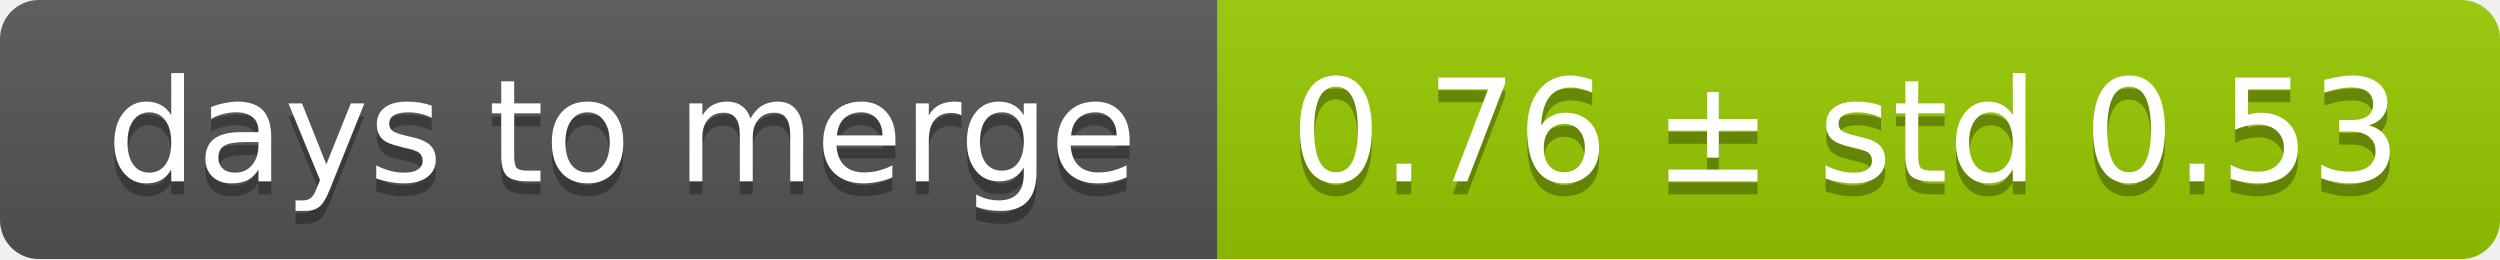
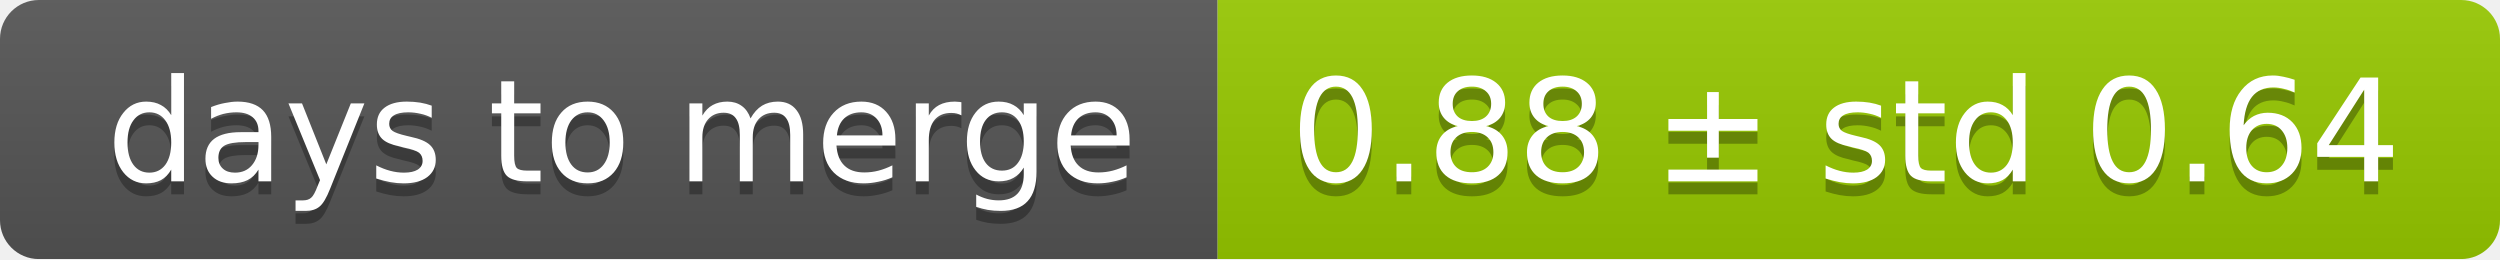
<svg xmlns="http://www.w3.org/2000/svg" width="193" height="20">
  <linearGradient id="smooth" x2="0" y2="100%">
    <stop offset="0" stop-color="#bbb" stop-opacity=".1" />
    <stop offset="1" stop-opacity=".1" />
  </linearGradient>
  <mask id="round">
    <rect width="193" height="20" rx="3" fill="#fff" />
  </mask>
  <g mask="url(#round)">
    <rect width="94" height="20" fill="#555" />
    <rect x="94" width="99" height="20" fill="#97ca00" />
    <rect width="193" height="20" fill="url(#smooth)" />
  </g>
  <g fill="#fff" text-anchor="middle" font-family="DejaVu Sans,Verdana,Geneva,sans-serif" font-size="11">
    <text x="48" y="15" fill="#010101" fill-opacity=".3">days to merge</text>
    <text x="48" y="14">days to merge</text>
-     <text x="142.5" y="15" fill="#010101" fill-opacity=".3">0.76 ± std 0.53</text>
-     <text x="142.5" y="14">0.76 ± std 0.53</text>
+     <text x="142.5" y="15" fill="#010101" fill-opacity=".3">0.88 ± std 0.64</text>
+     <text x="142.5" y="14">0.88 ± std 0.64</text>
  </g>
</svg>
